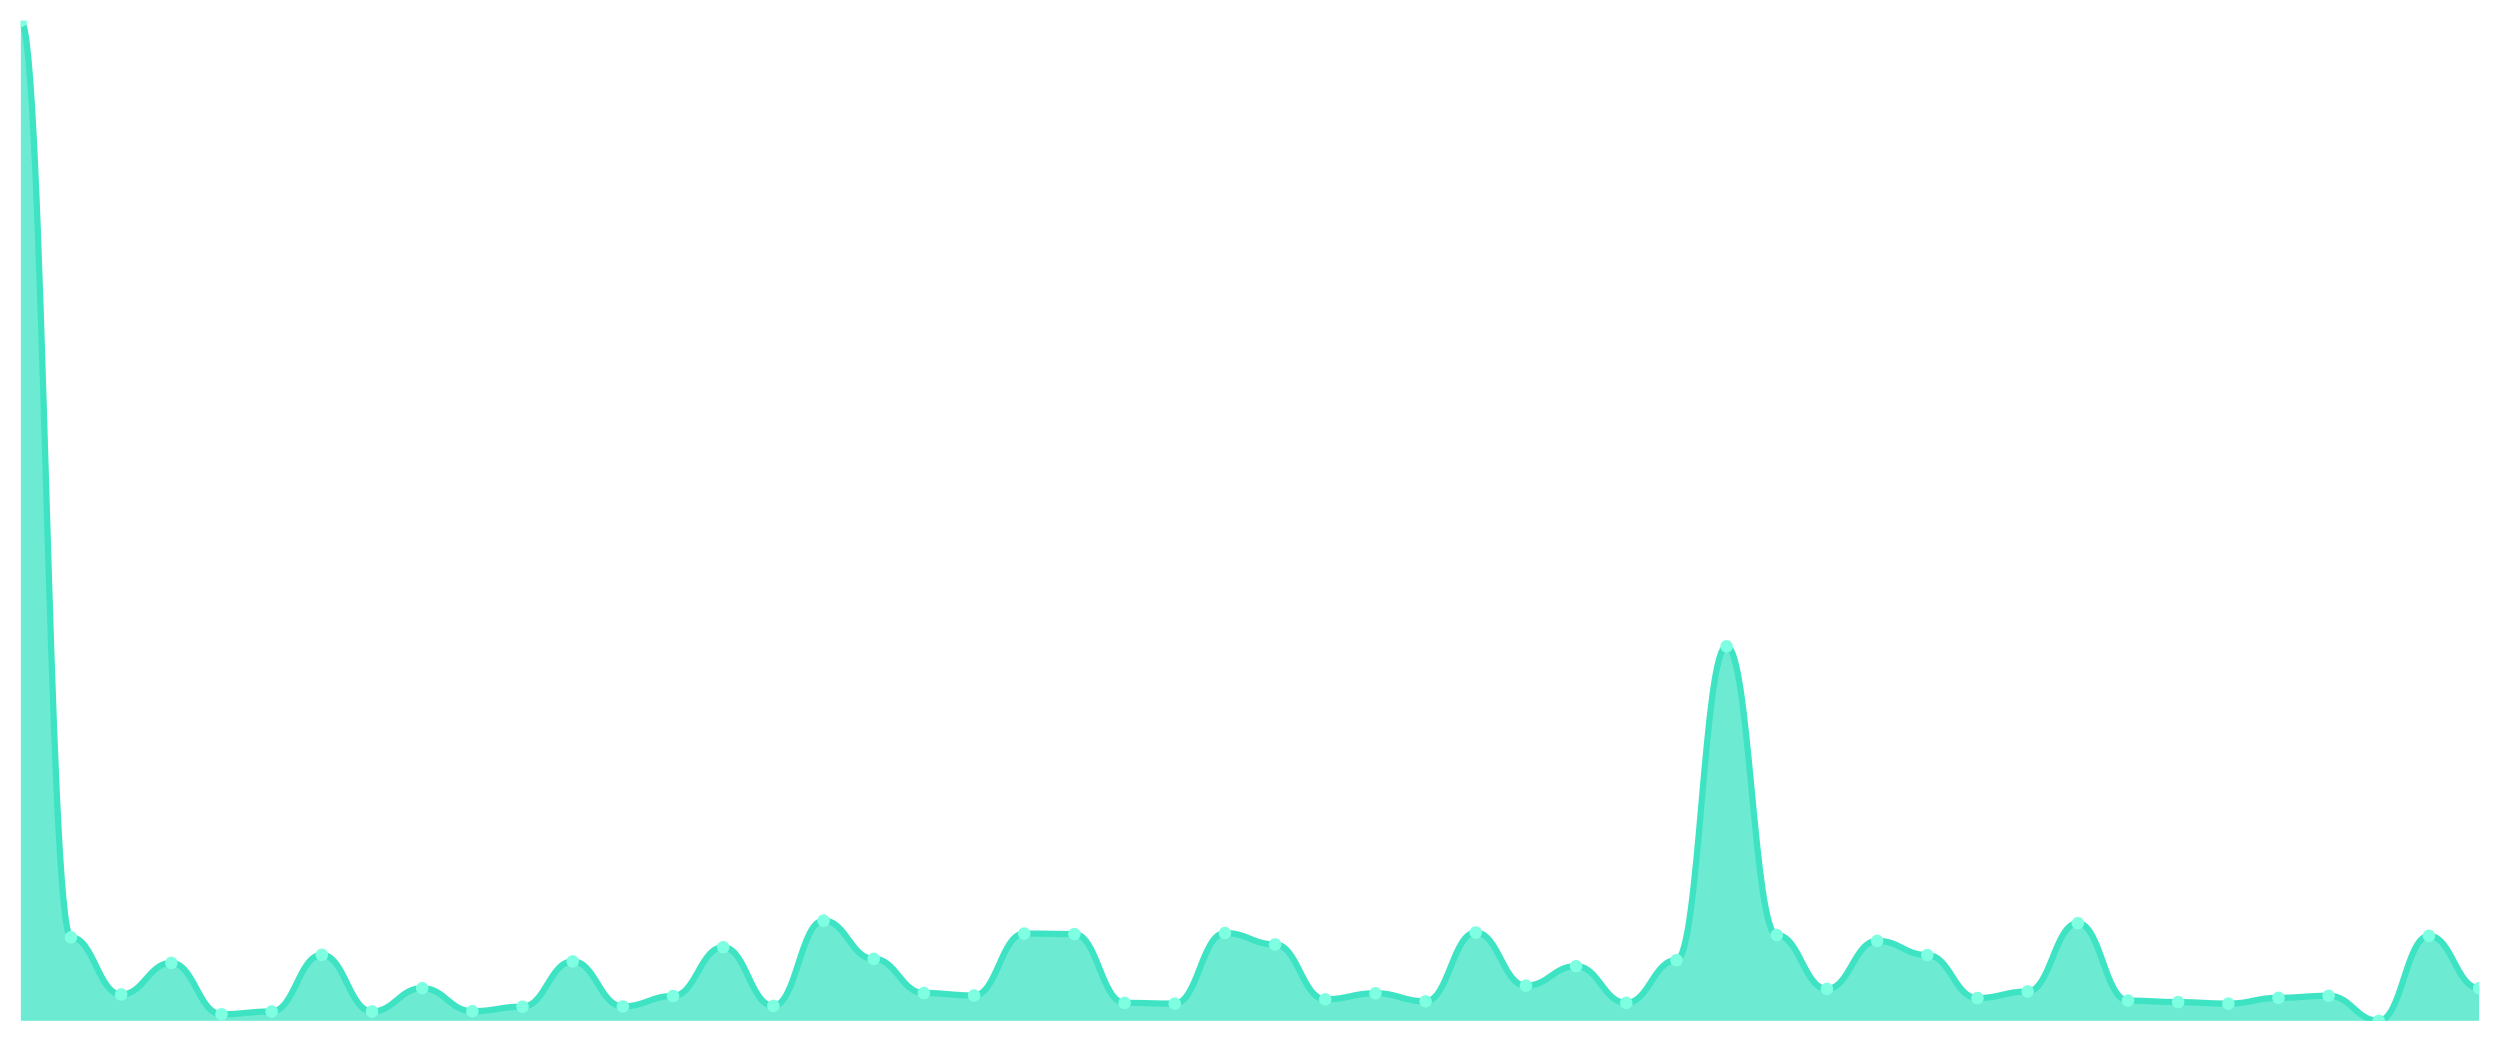
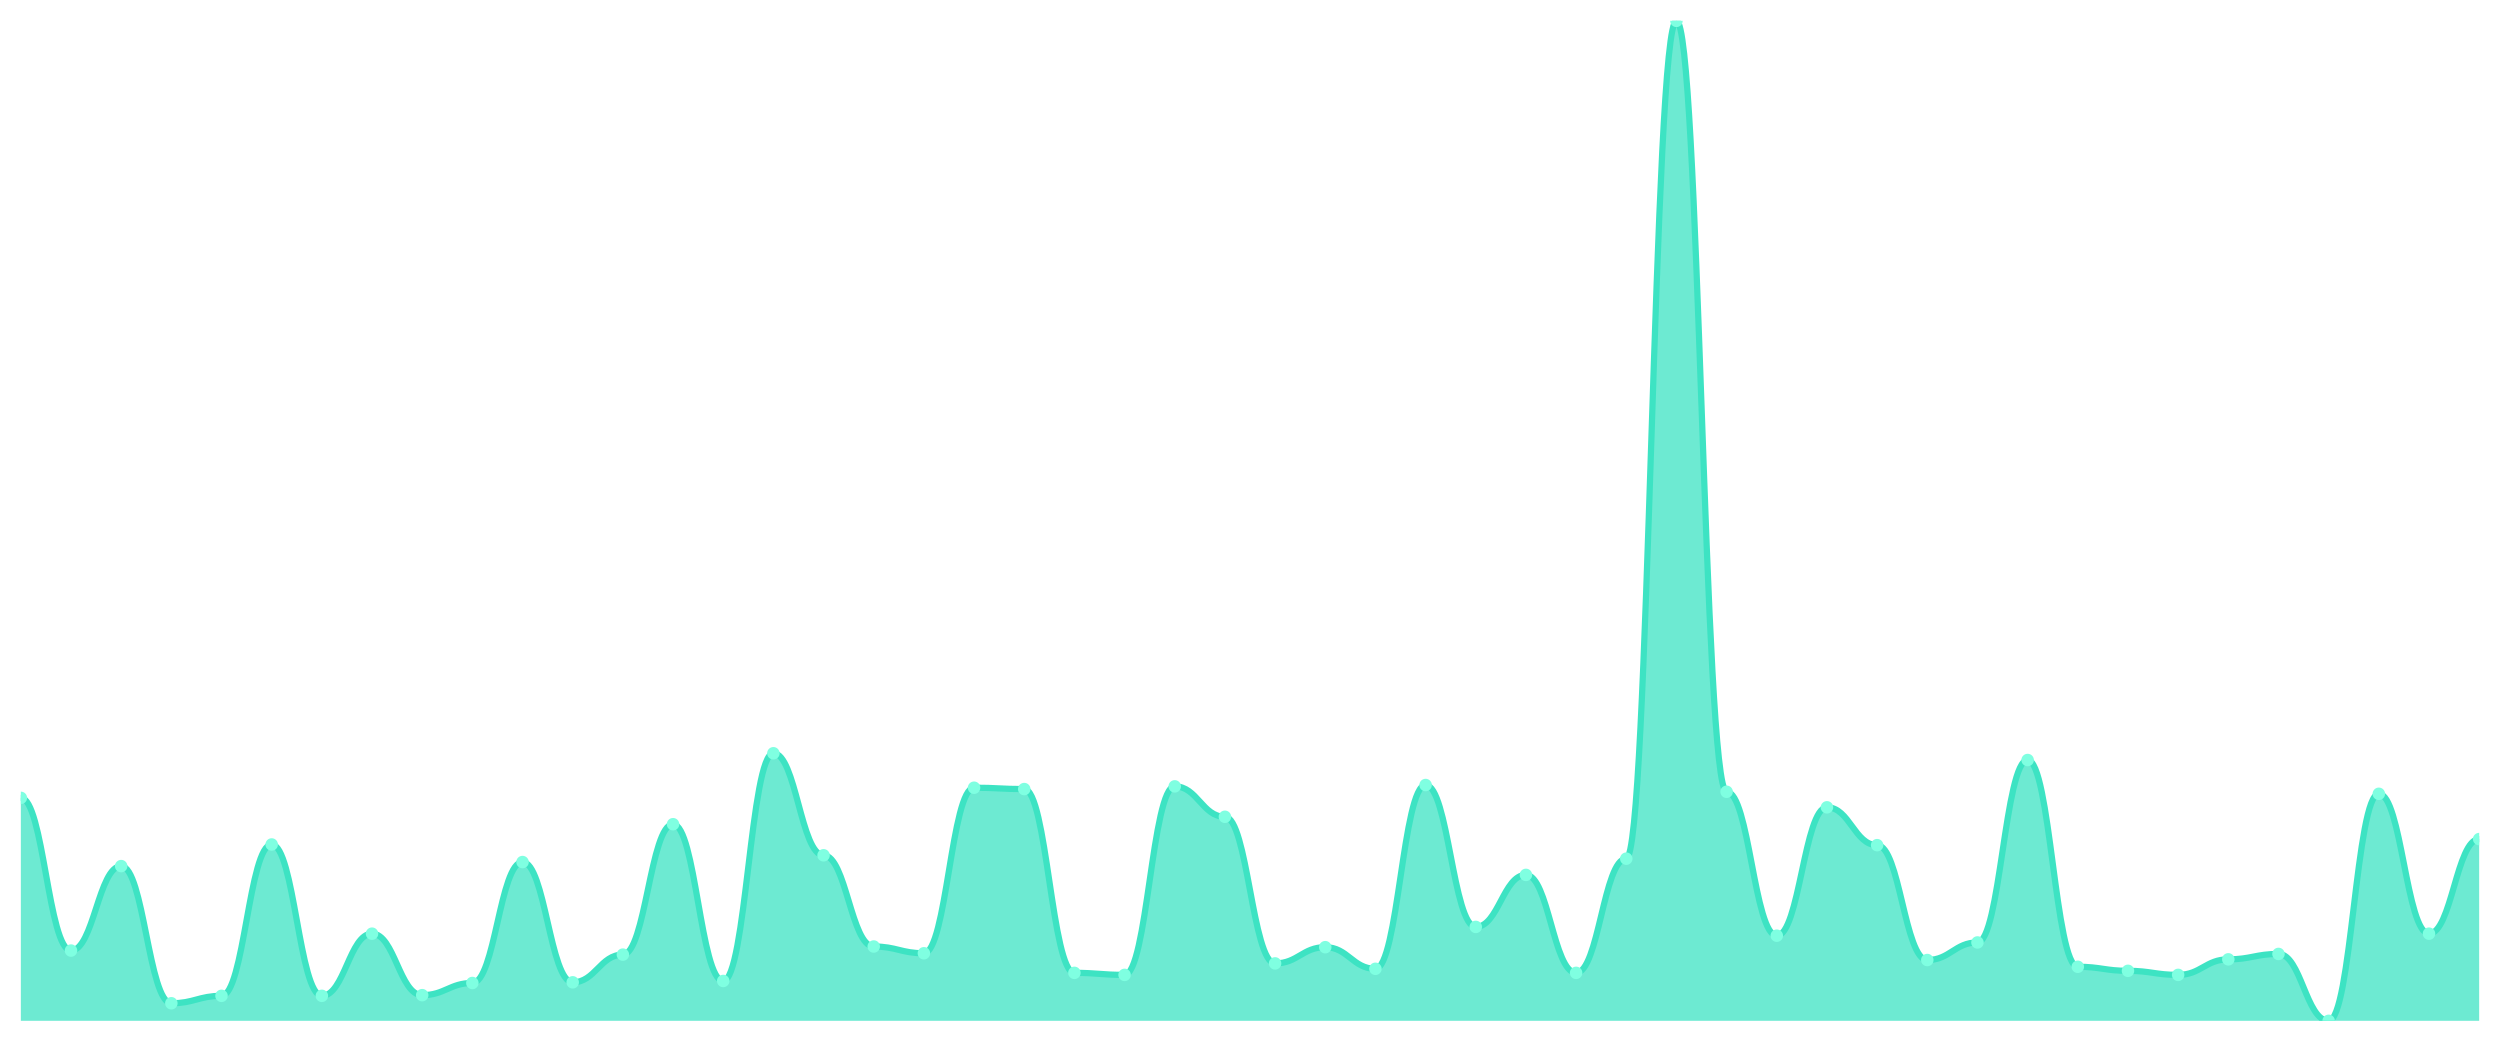
<svg xmlns="http://www.w3.org/2000/svg" viewBox="0 0 1200 500" width="1200" height="500">
  <defs>
    <clipPath id="c">
      <rect x="10" y="10" width="1180" height="480" />
    </clipPath>
  </defs>
  <rect width="1200" height="500" fill="none" />
  <g clip-path="url(#c)">
-     <path d="M 10,490 L 10,10 C 20.837,10 23.245,449.919 34.082,449.919 C 44.918,449.919 47.327,477.368 58.163,477.368 C 69,477.368 71.408,462.186 82.245,462.186 C 93.082,462.186 95.49,486.842 106.327,486.842 C 117.163,486.842 119.571,485.506 130.408,485.506 C 141.245,485.506 143.653,458.3 154.49,458.3 C 165.327,458.3 167.735,485.506 178.571,485.506 C 189.408,485.506 191.816,474.332 202.653,474.332 C 213.49,474.332 215.898,485.385 226.735,485.385 C 237.571,485.385 239.98,483.198 250.816,483.198 C 261.653,483.198 264.061,461.457 274.898,461.457 C 285.735,461.457 288.143,483.077 298.98,483.077 C 309.816,483.077 312.224,478.097 323.061,478.097 C 333.898,478.097 336.306,454.656 347.143,454.656 C 357.98,454.656 360.388,482.834 371.224,482.834 C 382.061,482.834 384.469,441.903 395.306,441.903 C 406.143,441.903 408.551,460.243 419.388,460.243 C 430.224,460.243 432.633,476.64 443.469,476.64 C 454.306,476.64 456.714,477.854 467.551,477.854 C 478.388,477.854 480.796,448.097 491.633,448.097 C 502.469,448.097 504.878,448.34 515.714,448.34 C 526.551,448.34 528.959,481.377 539.796,481.377 C 550.633,481.377 553.041,481.741 563.878,481.741 C 574.714,481.741 577.122,447.854 587.959,447.854 C 598.796,447.854 601.204,453.32 612.041,453.32 C 622.878,453.32 625.286,479.676 636.122,479.676 C 646.959,479.676 649.367,476.761 660.204,476.761 C 671.041,476.761 673.449,480.648 684.286,480.648 C 695.122,480.648 697.531,447.611 708.367,447.611 C 719.204,447.611 721.612,473.117 732.449,473.117 C 743.286,473.117 745.694,463.765 756.531,463.765 C 767.367,463.765 769.776,481.377 780.612,481.377 C 791.449,481.377 793.857,460.85 804.694,460.85 C 815.531,460.85 817.939,310.243 828.776,310.243 C 839.612,310.243 842.02,448.826 852.857,448.826 C 863.694,448.826 866.102,474.696 876.939,474.696 C 887.776,474.696 890.184,451.619 901.02,451.619 C 911.857,451.619 914.265,458.421 925.102,458.421 C 935.939,458.421 938.347,479.069 949.184,479.069 C 960.02,479.069 962.429,475.911 973.265,475.911 C 984.102,475.911 986.51,443.117 997.347,443.117 C 1008.184,443.117 1010.592,480.283 1021.429,480.283 C 1032.265,480.283 1034.673,481.012 1045.51,481.012 C 1056.347,481.012 1058.755,481.741 1069.592,481.741 C 1080.429,481.741 1082.837,478.947 1093.673,478.947 C 1104.51,478.947 1106.918,477.976 1117.755,477.976 C 1128.592,477.976 1131,490 1141.837,490 C 1152.673,490 1155.082,449.19 1165.918,449.19 C 1176.755,449.19 1179.163,474.332 1190,474.332 L 1190,490 Z" fill="rgba(61,227,195,0.75)" />
-     <path d="M 10,10 C 20.837,10 23.245,449.919 34.082,449.919 C 44.918,449.919 47.327,477.368 58.163,477.368 C 69,477.368 71.408,462.186 82.245,462.186 C 93.082,462.186 95.49,486.842 106.327,486.842 C 117.163,486.842 119.571,485.506 130.408,485.506 C 141.245,485.506 143.653,458.3 154.49,458.3 C 165.327,458.3 167.735,485.506 178.571,485.506 C 189.408,485.506 191.816,474.332 202.653,474.332 C 213.49,474.332 215.898,485.385 226.735,485.385 C 237.571,485.385 239.98,483.198 250.816,483.198 C 261.653,483.198 264.061,461.457 274.898,461.457 C 285.735,461.457 288.143,483.077 298.98,483.077 C 309.816,483.077 312.224,478.097 323.061,478.097 C 333.898,478.097 336.306,454.656 347.143,454.656 C 357.98,454.656 360.388,482.834 371.224,482.834 C 382.061,482.834 384.469,441.903 395.306,441.903 C 406.143,441.903 408.551,460.243 419.388,460.243 C 430.224,460.243 432.633,476.64 443.469,476.64 C 454.306,476.64 456.714,477.854 467.551,477.854 C 478.388,477.854 480.796,448.097 491.633,448.097 C 502.469,448.097 504.878,448.34 515.714,448.34 C 526.551,448.34 528.959,481.377 539.796,481.377 C 550.633,481.377 553.041,481.741 563.878,481.741 C 574.714,481.741 577.122,447.854 587.959,447.854 C 598.796,447.854 601.204,453.32 612.041,453.32 C 622.878,453.32 625.286,479.676 636.122,479.676 C 646.959,479.676 649.367,476.761 660.204,476.761 C 671.041,476.761 673.449,480.648 684.286,480.648 C 695.122,480.648 697.531,447.611 708.367,447.611 C 719.204,447.611 721.612,473.117 732.449,473.117 C 743.286,473.117 745.694,463.765 756.531,463.765 C 767.367,463.765 769.776,481.377 780.612,481.377 C 791.449,481.377 793.857,460.85 804.694,460.85 C 815.531,460.85 817.939,310.243 828.776,310.243 C 839.612,310.243 842.02,448.826 852.857,448.826 C 863.694,448.826 866.102,474.696 876.939,474.696 C 887.776,474.696 890.184,451.619 901.02,451.619 C 911.857,451.619 914.265,458.421 925.102,458.421 C 935.939,458.421 938.347,479.069 949.184,479.069 C 960.02,479.069 962.429,475.911 973.265,475.911 C 984.102,475.911 986.51,443.117 997.347,443.117 C 1008.184,443.117 1010.592,480.283 1021.429,480.283 C 1032.265,480.283 1034.673,481.012 1045.51,481.012 C 1056.347,481.012 1058.755,481.741 1069.592,481.741 C 1080.429,481.741 1082.837,478.947 1093.673,478.947 C 1104.51,478.947 1106.918,477.976 1117.755,477.976 C 1128.592,477.976 1131,490 1141.837,490 C 1152.673,490 1155.082,449.19 1165.918,449.19 C 1176.755,449.19 1179.163,474.332 1190,474.332" fill="none" stroke="#3de3c3" stroke-width="3" stroke-linecap="round" stroke-linejoin="round" />
-     <circle cx="10" cy="10" r="3" fill="#7fffe1" />
-     <circle cx="34.082" cy="449.919" r="3" fill="#7fffe1" />
-     <circle cx="58.163" cy="477.368" r="3" fill="#7fffe1" />
-     <circle cx="82.245" cy="462.186" r="3" fill="#7fffe1" />
-     <circle cx="106.327" cy="486.842" r="3" fill="#7fffe1" />
-     <circle cx="130.408" cy="485.506" r="3" fill="#7fffe1" />
-     <circle cx="154.49" cy="458.3" r="3" fill="#7fffe1" />
-     <circle cx="178.571" cy="485.506" r="3" fill="#7fffe1" />
-     <circle cx="202.653" cy="474.332" r="3" fill="#7fffe1" />
-     <circle cx="226.735" cy="485.385" r="3" fill="#7fffe1" />
-     <circle cx="250.816" cy="483.198" r="3" fill="#7fffe1" />
-     <circle cx="274.898" cy="461.457" r="3" fill="#7fffe1" />
-     <circle cx="298.98" cy="483.077" r="3" fill="#7fffe1" />
-     <circle cx="323.061" cy="478.097" r="3" fill="#7fffe1" />
-     <circle cx="347.143" cy="454.656" r="3" fill="#7fffe1" />
-     <circle cx="371.224" cy="482.834" r="3" fill="#7fffe1" />
-     <circle cx="395.306" cy="441.903" r="3" fill="#7fffe1" />
-     <circle cx="419.388" cy="460.243" r="3" fill="#7fffe1" />
-     <circle cx="443.469" cy="476.64" r="3" fill="#7fffe1" />
-     <circle cx="467.551" cy="477.854" r="3" fill="#7fffe1" />
-     <circle cx="491.633" cy="448.097" r="3" fill="#7fffe1" />
-     <circle cx="515.714" cy="448.34" r="3" fill="#7fffe1" />
-     <circle cx="539.796" cy="481.377" r="3" fill="#7fffe1" />
-     <circle cx="563.878" cy="481.741" r="3" fill="#7fffe1" />
-     <circle cx="587.959" cy="447.854" r="3" fill="#7fffe1" />
-     <circle cx="612.041" cy="453.32" r="3" fill="#7fffe1" />
-     <circle cx="636.122" cy="479.676" r="3" fill="#7fffe1" />
-     <circle cx="660.204" cy="476.761" r="3" fill="#7fffe1" />
-     <circle cx="684.286" cy="480.648" r="3" fill="#7fffe1" />
-     <circle cx="708.367" cy="447.611" r="3" fill="#7fffe1" />
-     <circle cx="732.449" cy="473.117" r="3" fill="#7fffe1" />
-     <circle cx="756.531" cy="463.765" r="3" fill="#7fffe1" />
-     <circle cx="780.612" cy="481.377" r="3" fill="#7fffe1" />
-     <circle cx="804.694" cy="460.85" r="3" fill="#7fffe1" />
-     <circle cx="828.776" cy="310.243" r="3" fill="#7fffe1" />
-     <circle cx="852.857" cy="448.826" r="3" fill="#7fffe1" />
-     <circle cx="876.939" cy="474.696" r="3" fill="#7fffe1" />
-     <circle cx="901.02" cy="451.619" r="3" fill="#7fffe1" />
-     <circle cx="925.102" cy="458.421" r="3" fill="#7fffe1" />
-     <circle cx="949.184" cy="479.069" r="3" fill="#7fffe1" />
-     <circle cx="973.265" cy="475.911" r="3" fill="#7fffe1" />
-     <circle cx="997.347" cy="443.117" r="3" fill="#7fffe1" />
-     <circle cx="1021.429" cy="480.283" r="3" fill="#7fffe1" />
-     <circle cx="1045.51" cy="481.012" r="3" fill="#7fffe1" />
-     <circle cx="1069.592" cy="481.741" r="3" fill="#7fffe1" />
-     <circle cx="1093.673" cy="478.947" r="3" fill="#7fffe1" />
-     <circle cx="1117.755" cy="477.976" r="3" fill="#7fffe1" />
-     <circle cx="1141.837" cy="490" r="3" fill="#7fffe1" />
-     <circle cx="1165.918" cy="449.19" r="3" fill="#7fffe1" />
-     <circle cx="1190" cy="474.332" r="3" fill="#7fffe1" />
+     <path d="M 10,490 L 10,382.973 C 20.837,382.973 23.245,456.27 34.082,456.27 C 44.918,456.27 47.327,415.73 58.163,415.73 C 69,415.73 71.408,481.568 82.245,481.568 C 93.082,481.568 95.49,478 106.327,478 C 117.163,478 119.571,405.351 130.408,405.351 C 141.245,405.351 143.653,478 154.49,478 C 165.327,478 167.735,448.162 178.571,448.162 C 189.408,448.162 191.816,477.676 202.653,477.676 C 213.49,477.676 215.898,471.838 226.735,471.838 C 237.571,471.838 239.98,413.784 250.816,413.784 C 261.653,413.784 264.061,471.514 274.898,471.514 C 285.735,471.514 288.143,458.216 298.98,458.216 C 309.816,458.216 312.224,395.622 323.061,395.622 C 333.898,395.622 336.306,470.865 347.143,470.865 C 357.98,470.865 360.388,361.568 371.224,361.568 C 382.061,361.568 384.469,410.541 395.306,410.541 C 406.143,410.541 408.551,454.324 419.388,454.324 C 430.224,454.324 432.633,457.568 443.469,457.568 C 454.306,457.568 456.714,378.108 467.551,378.108 C 478.388,378.108 480.796,378.757 491.633,378.757 C 502.469,378.757 504.878,466.973 515.714,466.973 C 526.551,466.973 528.959,467.946 539.796,467.946 C 550.633,467.946 553.041,377.459 563.878,377.459 C 574.714,377.459 577.122,392.054 587.959,392.054 C 598.796,392.054 601.204,462.432 612.041,462.432 C 622.878,462.432 625.286,454.649 636.122,454.649 C 646.959,454.649 649.367,465.027 660.204,465.027 C 671.041,465.027 673.449,376.811 684.286,376.811 C 695.122,376.811 697.531,444.919 708.367,444.919 C 719.204,444.919 721.612,419.946 732.449,419.946 C 743.286,419.946 745.694,466.973 756.531,466.973 C 767.367,466.973 769.776,412.162 780.612,412.162 C 791.449,412.162 793.857,10 804.694,10 C 815.531,10 817.939,380.054 828.776,380.054 C 839.612,380.054 842.02,449.135 852.857,449.135 C 863.694,449.135 866.102,387.514 876.939,387.514 C 887.776,387.514 890.184,405.676 901.02,405.676 C 911.857,405.676 914.265,460.811 925.102,460.811 C 935.939,460.811 938.347,452.378 949.184,452.378 C 960.02,452.378 962.429,364.811 973.265,364.811 C 984.102,364.811 986.51,464.054 997.347,464.054 C 1008.184,464.054 1010.592,466 1021.429,466 C 1032.265,466 1034.673,467.946 1045.51,467.946 C 1056.347,467.946 1058.755,460.486 1069.592,460.486 C 1080.429,460.486 1082.837,457.892 1093.673,457.892 C 1104.51,457.892 1106.918,490 1117.755,490 C 1128.592,490 1131,381.027 1141.837,381.027 C 1152.673,381.027 1155.082,448.162 1165.918,448.162 C 1176.755,448.162 1179.163,402.757 1190,402.757 L 1190,490 Z" fill="rgba(61,227,195,0.75)" />
+     <path d="M 10,382.973 C 20.837,382.973 23.245,456.27 34.082,456.27 C 44.918,456.27 47.327,415.73 58.163,415.73 C 69,415.73 71.408,481.568 82.245,481.568 C 93.082,481.568 95.49,478 106.327,478 C 117.163,478 119.571,405.351 130.408,405.351 C 141.245,405.351 143.653,478 154.49,478 C 165.327,478 167.735,448.162 178.571,448.162 C 189.408,448.162 191.816,477.676 202.653,477.676 C 213.49,477.676 215.898,471.838 226.735,471.838 C 237.571,471.838 239.98,413.784 250.816,413.784 C 261.653,413.784 264.061,471.514 274.898,471.514 C 285.735,471.514 288.143,458.216 298.98,458.216 C 309.816,458.216 312.224,395.622 323.061,395.622 C 333.898,395.622 336.306,470.865 347.143,470.865 C 357.98,470.865 360.388,361.568 371.224,361.568 C 382.061,361.568 384.469,410.541 395.306,410.541 C 406.143,410.541 408.551,454.324 419.388,454.324 C 430.224,454.324 432.633,457.568 443.469,457.568 C 454.306,457.568 456.714,378.108 467.551,378.108 C 478.388,378.108 480.796,378.757 491.633,378.757 C 502.469,378.757 504.878,466.973 515.714,466.973 C 526.551,466.973 528.959,467.946 539.796,467.946 C 550.633,467.946 553.041,377.459 563.878,377.459 C 574.714,377.459 577.122,392.054 587.959,392.054 C 598.796,392.054 601.204,462.432 612.041,462.432 C 622.878,462.432 625.286,454.649 636.122,454.649 C 646.959,454.649 649.367,465.027 660.204,465.027 C 671.041,465.027 673.449,376.811 684.286,376.811 C 695.122,376.811 697.531,444.919 708.367,444.919 C 719.204,444.919 721.612,419.946 732.449,419.946 C 743.286,419.946 745.694,466.973 756.531,466.973 C 767.367,466.973 769.776,412.162 780.612,412.162 C 791.449,412.162 793.857,10 804.694,10 C 815.531,10 817.939,380.054 828.776,380.054 C 839.612,380.054 842.02,449.135 852.857,449.135 C 863.694,449.135 866.102,387.514 876.939,387.514 C 887.776,387.514 890.184,405.676 901.02,405.676 C 911.857,405.676 914.265,460.811 925.102,460.811 C 935.939,460.811 938.347,452.378 949.184,452.378 C 960.02,452.378 962.429,364.811 973.265,364.811 C 984.102,364.811 986.51,464.054 997.347,464.054 C 1008.184,464.054 1010.592,466 1021.429,466 C 1032.265,466 1034.673,467.946 1045.51,467.946 C 1056.347,467.946 1058.755,460.486 1069.592,460.486 C 1080.429,460.486 1082.837,457.892 1093.673,457.892 C 1104.51,457.892 1106.918,490 1117.755,490 C 1128.592,490 1131,381.027 1141.837,381.027 C 1152.673,381.027 1155.082,448.162 1165.918,448.162 C 1176.755,448.162 1179.163,402.757 1190,402.757" fill="none" stroke="#3de3c3" stroke-width="3" stroke-linecap="round" stroke-linejoin="round" />
+     <circle cx="10" cy="382.973" r="3" fill="#7fffe1" />
+     <circle cx="34.082" cy="456.27" r="3" fill="#7fffe1" />
+     <circle cx="58.163" cy="415.73" r="3" fill="#7fffe1" />
+     <circle cx="82.245" cy="481.568" r="3" fill="#7fffe1" />
+     <circle cx="106.327" cy="478" r="3" fill="#7fffe1" />
+     <circle cx="130.408" cy="405.351" r="3" fill="#7fffe1" />
+     <circle cx="154.49" cy="478" r="3" fill="#7fffe1" />
+     <circle cx="178.571" cy="448.162" r="3" fill="#7fffe1" />
+     <circle cx="202.653" cy="477.676" r="3" fill="#7fffe1" />
+     <circle cx="226.735" cy="471.838" r="3" fill="#7fffe1" />
+     <circle cx="250.816" cy="413.784" r="3" fill="#7fffe1" />
+     <circle cx="274.898" cy="471.514" r="3" fill="#7fffe1" />
+     <circle cx="298.98" cy="458.216" r="3" fill="#7fffe1" />
+     <circle cx="323.061" cy="395.622" r="3" fill="#7fffe1" />
+     <circle cx="347.143" cy="470.865" r="3" fill="#7fffe1" />
+     <circle cx="371.224" cy="361.568" r="3" fill="#7fffe1" />
+     <circle cx="395.306" cy="410.541" r="3" fill="#7fffe1" />
+     <circle cx="419.388" cy="454.324" r="3" fill="#7fffe1" />
+     <circle cx="443.469" cy="457.568" r="3" fill="#7fffe1" />
+     <circle cx="467.551" cy="378.108" r="3" fill="#7fffe1" />
+     <circle cx="491.633" cy="378.757" r="3" fill="#7fffe1" />
+     <circle cx="515.714" cy="466.973" r="3" fill="#7fffe1" />
+     <circle cx="539.796" cy="467.946" r="3" fill="#7fffe1" />
+     <circle cx="563.878" cy="377.459" r="3" fill="#7fffe1" />
+     <circle cx="587.959" cy="392.054" r="3" fill="#7fffe1" />
+     <circle cx="612.041" cy="462.432" r="3" fill="#7fffe1" />
+     <circle cx="636.122" cy="454.649" r="3" fill="#7fffe1" />
+     <circle cx="660.204" cy="465.027" r="3" fill="#7fffe1" />
+     <circle cx="684.286" cy="376.811" r="3" fill="#7fffe1" />
+     <circle cx="708.367" cy="444.919" r="3" fill="#7fffe1" />
+     <circle cx="732.449" cy="419.946" r="3" fill="#7fffe1" />
+     <circle cx="756.531" cy="466.973" r="3" fill="#7fffe1" />
+     <circle cx="780.612" cy="412.162" r="3" fill="#7fffe1" />
+     <circle cx="804.694" cy="10" r="3" fill="#7fffe1" />
+     <circle cx="828.776" cy="380.054" r="3" fill="#7fffe1" />
+     <circle cx="852.857" cy="449.135" r="3" fill="#7fffe1" />
+     <circle cx="876.939" cy="387.514" r="3" fill="#7fffe1" />
+     <circle cx="901.02" cy="405.676" r="3" fill="#7fffe1" />
+     <circle cx="925.102" cy="460.811" r="3" fill="#7fffe1" />
+     <circle cx="949.184" cy="452.378" r="3" fill="#7fffe1" />
+     <circle cx="973.265" cy="364.811" r="3" fill="#7fffe1" />
+     <circle cx="997.347" cy="464.054" r="3" fill="#7fffe1" />
+     <circle cx="1021.429" cy="466" r="3" fill="#7fffe1" />
+     <circle cx="1045.51" cy="467.946" r="3" fill="#7fffe1" />
+     <circle cx="1069.592" cy="460.486" r="3" fill="#7fffe1" />
+     <circle cx="1093.673" cy="457.892" r="3" fill="#7fffe1" />
+     <circle cx="1117.755" cy="490" r="3" fill="#7fffe1" />
+     <circle cx="1141.837" cy="381.027" r="3" fill="#7fffe1" />
+     <circle cx="1165.918" cy="448.162" r="3" fill="#7fffe1" />
+     <circle cx="1190" cy="402.757" r="3" fill="#7fffe1" />
  </g>
</svg>
